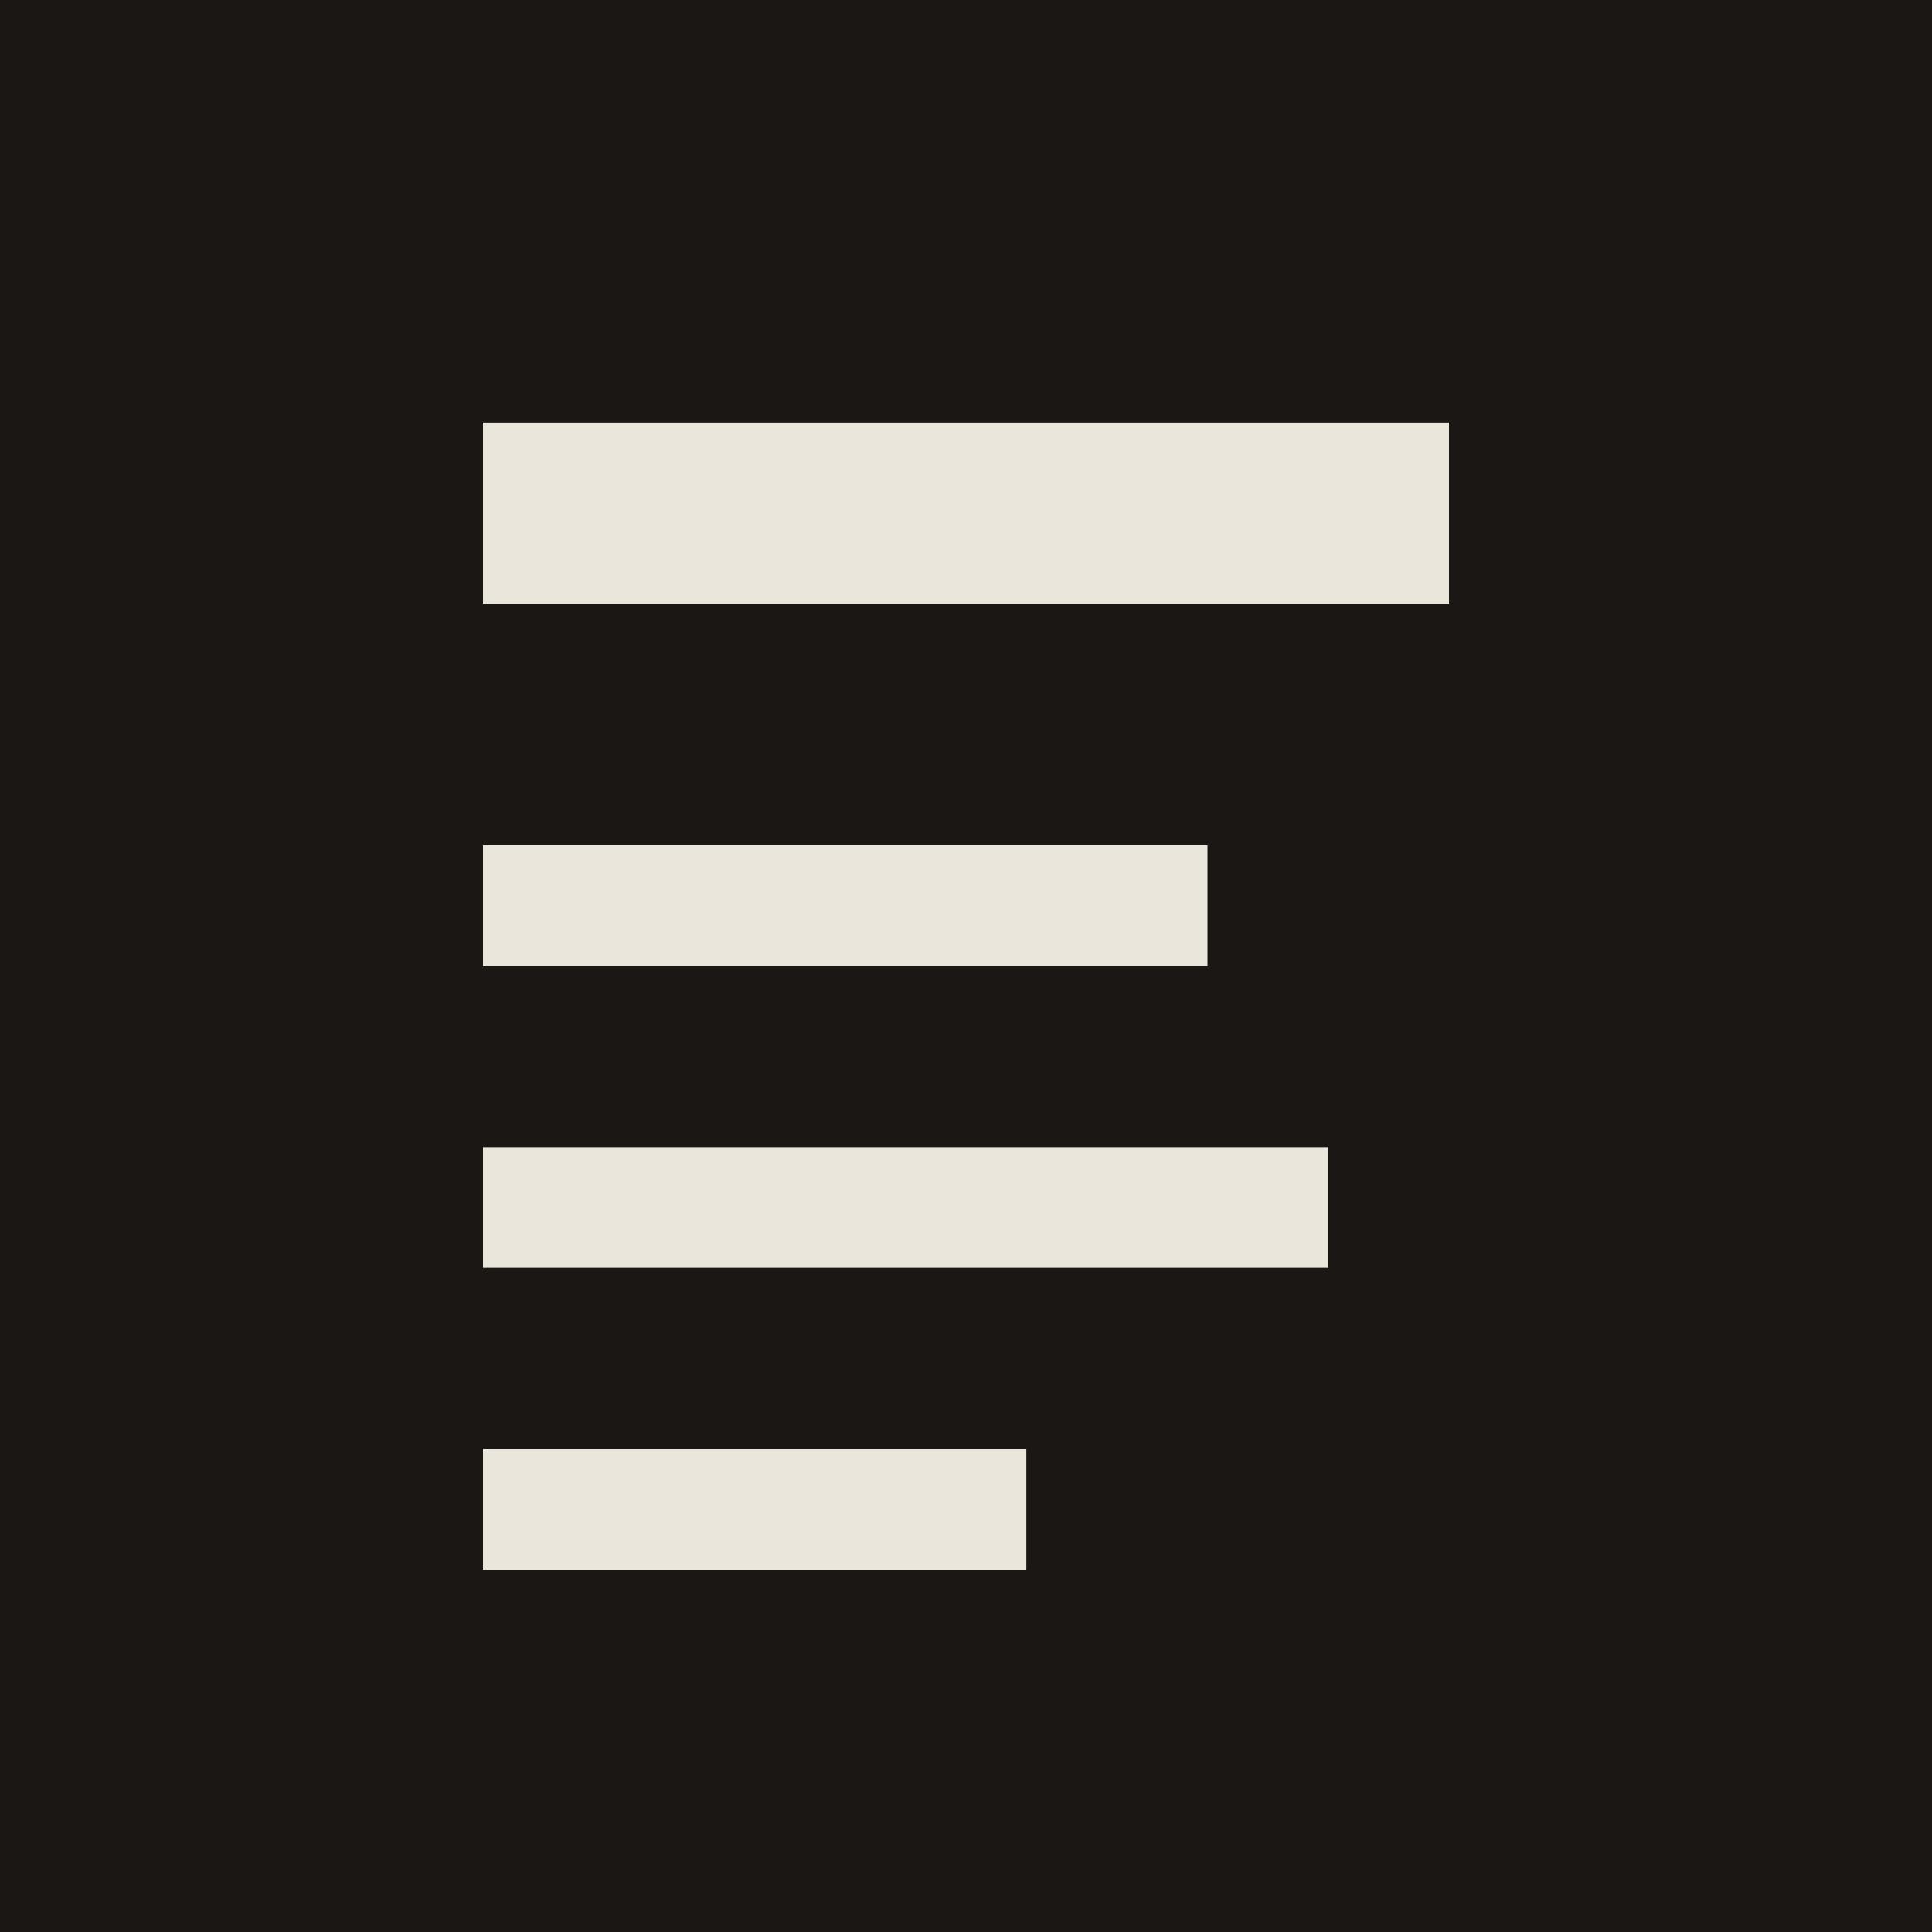
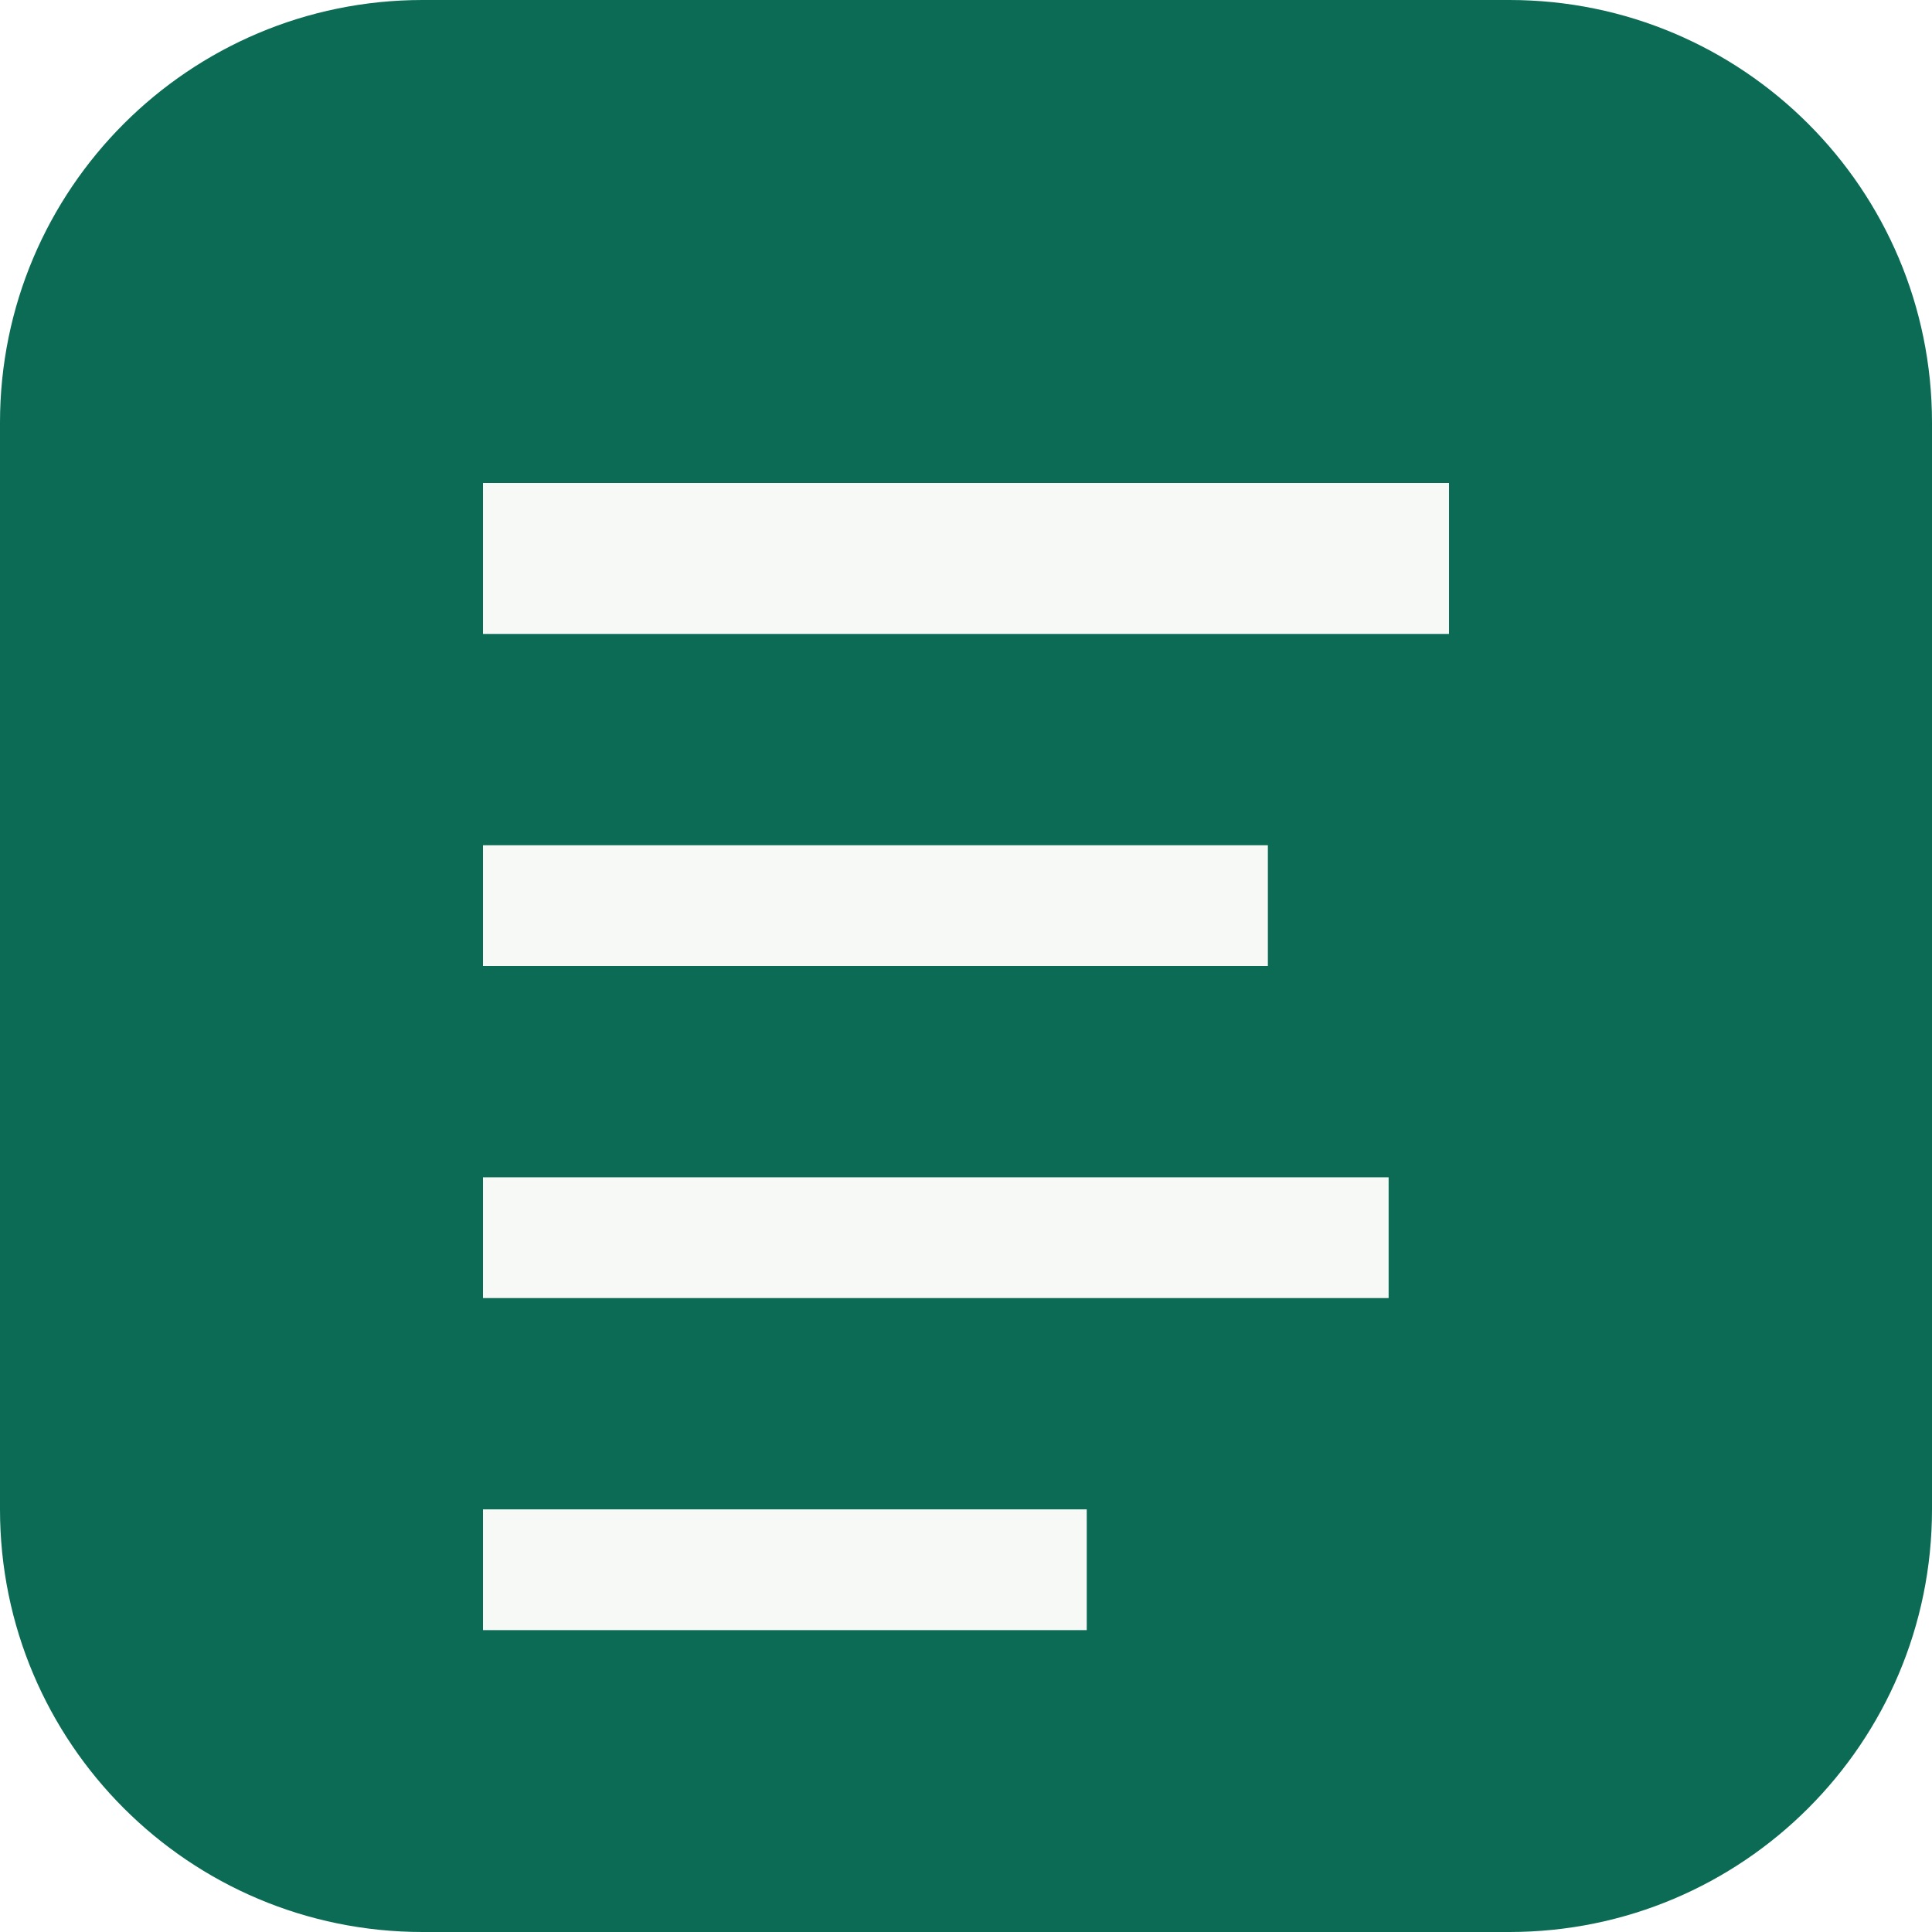
<svg xmlns="http://www.w3.org/2000/svg" viewBox="0 0 32 32">
-   <rect width="32" height="32" fill="#1a1714" />
-   <path fill="#ebe6dc" d="M8 7h16v3H8zm0 7h12v2H8zm0 5h14v2H8zm0 5h9v2H8z" />
+   <rect width="32" height="32" rx="7" fill="#0c6b54" />
+   <path fill="#f7f9f7" d="M8 8h16v2.5H8zm0 6h13v2H8zm0 5.5h15v2H8zm0 5.5h10v2H8z" />
</svg>
